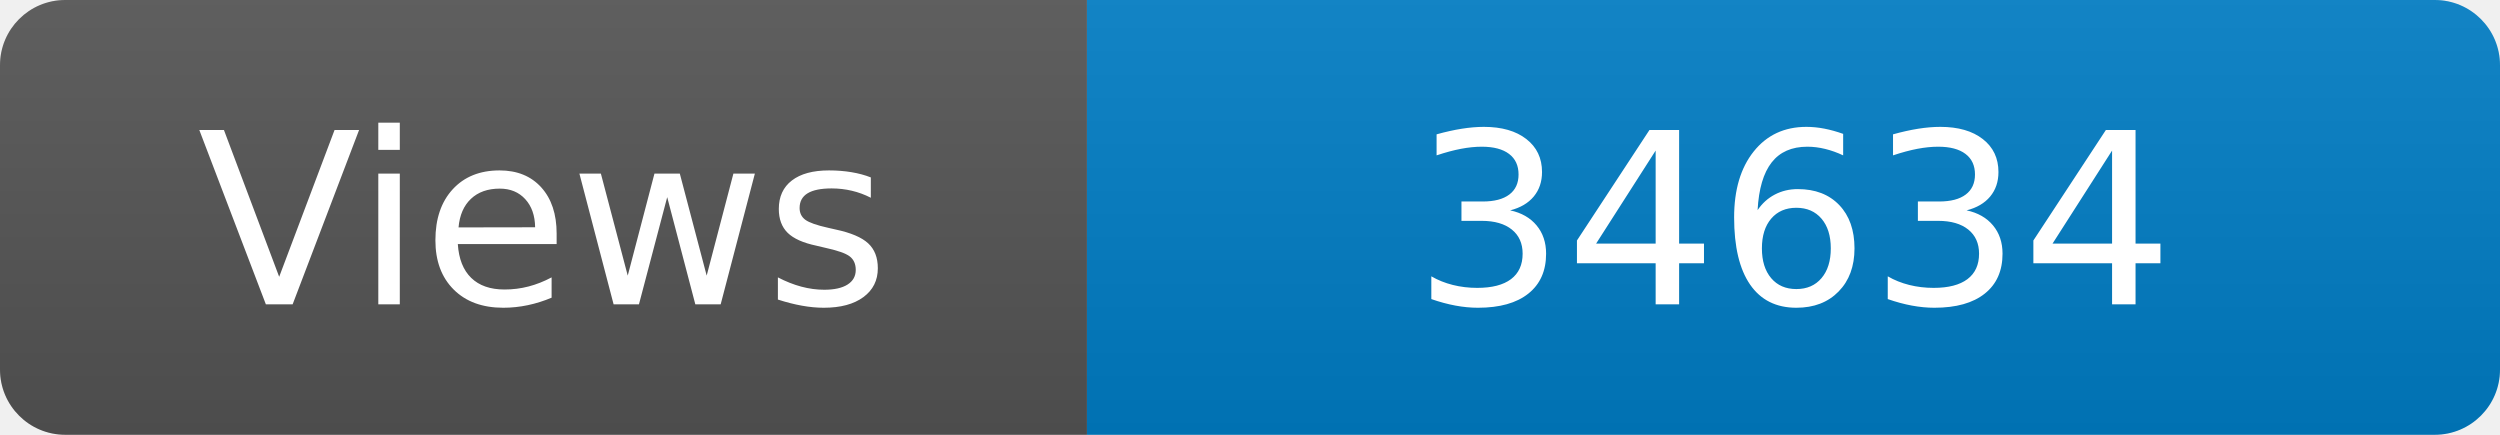
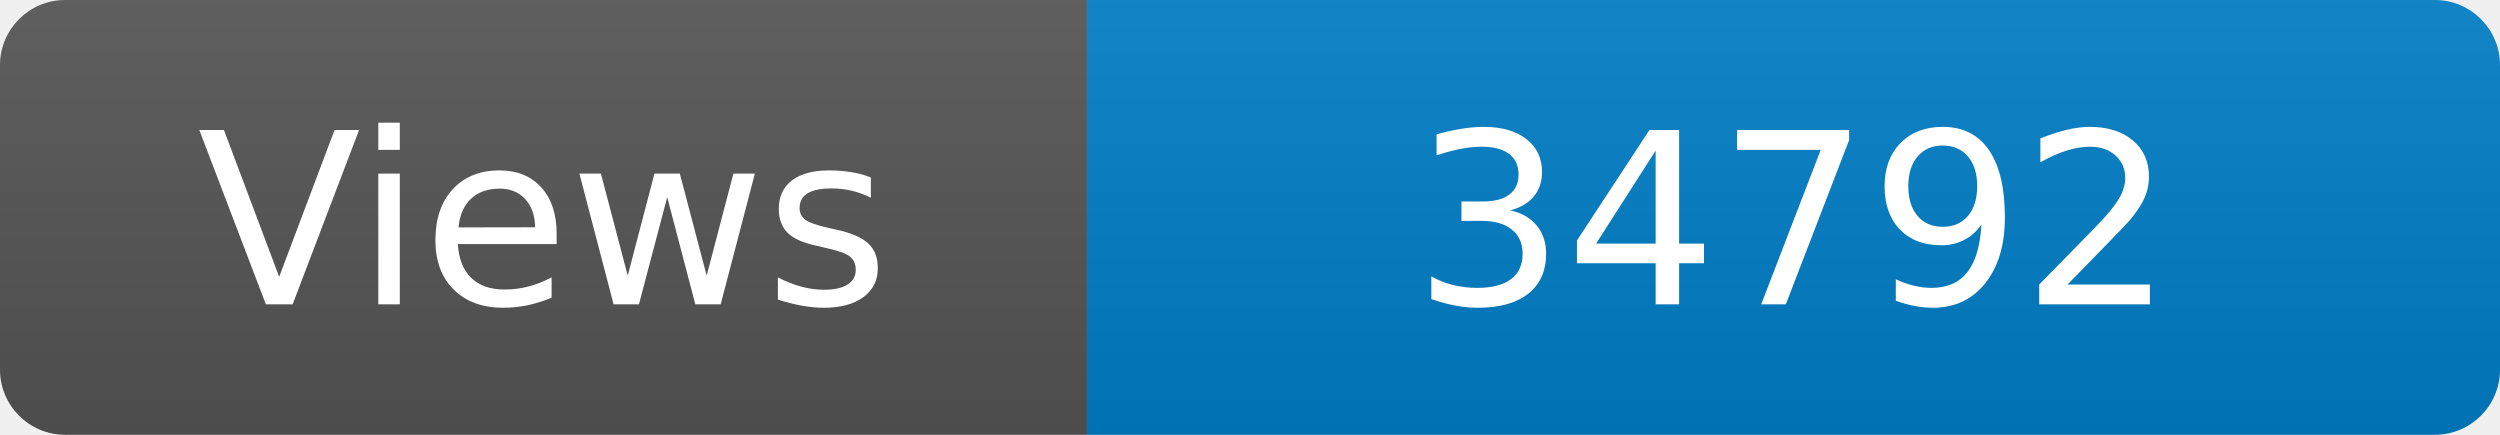
<svg xmlns="http://www.w3.org/2000/svg" width="115" height="20" role="img" aria-label="Maintained?: yes">
  <linearGradient id="s" x2="0" y2="100%">
    <stop offset="0" stop-color="#bbb" stop-opacity=".1" />
    <stop offset="1" stop-opacity=".1" />
  </linearGradient>
  <clipPath id="r">
    <rect width="115" height="20" rx="3" fill="#fff" />
  </clipPath>
  <g clip-path="url(#r)">
    <rect width="50" height="20" fill="#555" />
    <rect x="50" width="160" height="20" fill="#007ec6" />
    <rect width="115" height="20" fill="url(#s)" />
  </g>
  <g fill="#fff" text-anchor="middle" font-family="Verdana,Geneva,DejaVu Sans,sans-serif" font-size="110">
    <text x="250" y="140" transform="scale(.1)" fill="#fff">Views</text>
-     <text x="825" y="140" transform="scale(.1)" fill="#fff">34634</text>
+     <text x="825" y="140" transform="scale(.1)" fill="#fff">34792</text>
  </g>
</svg>
